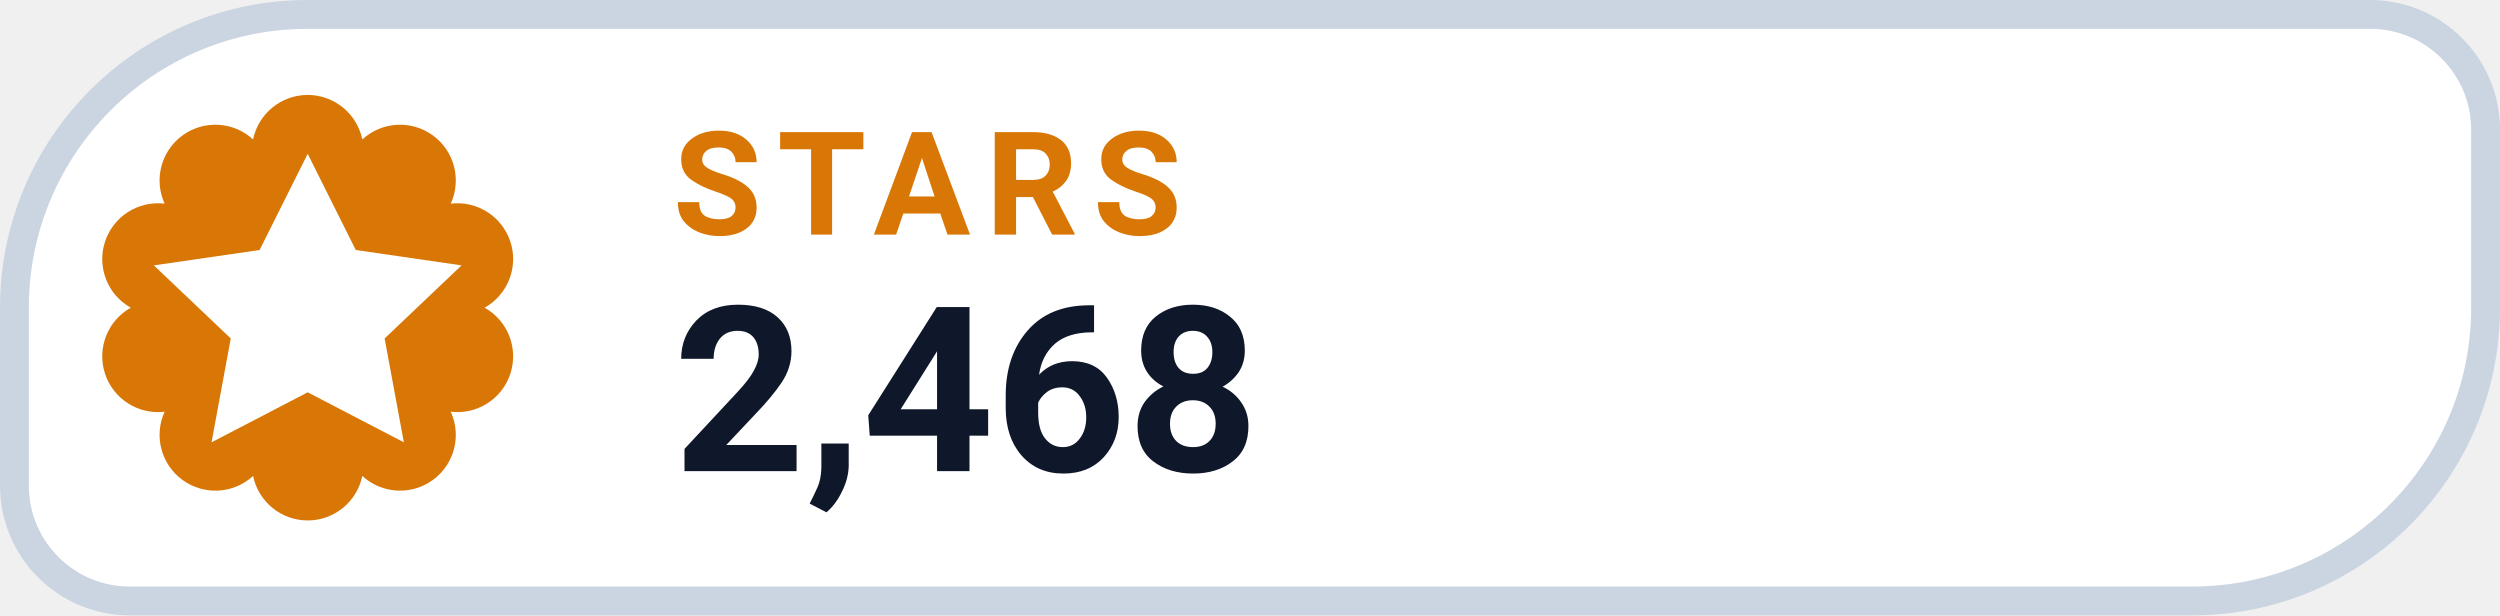
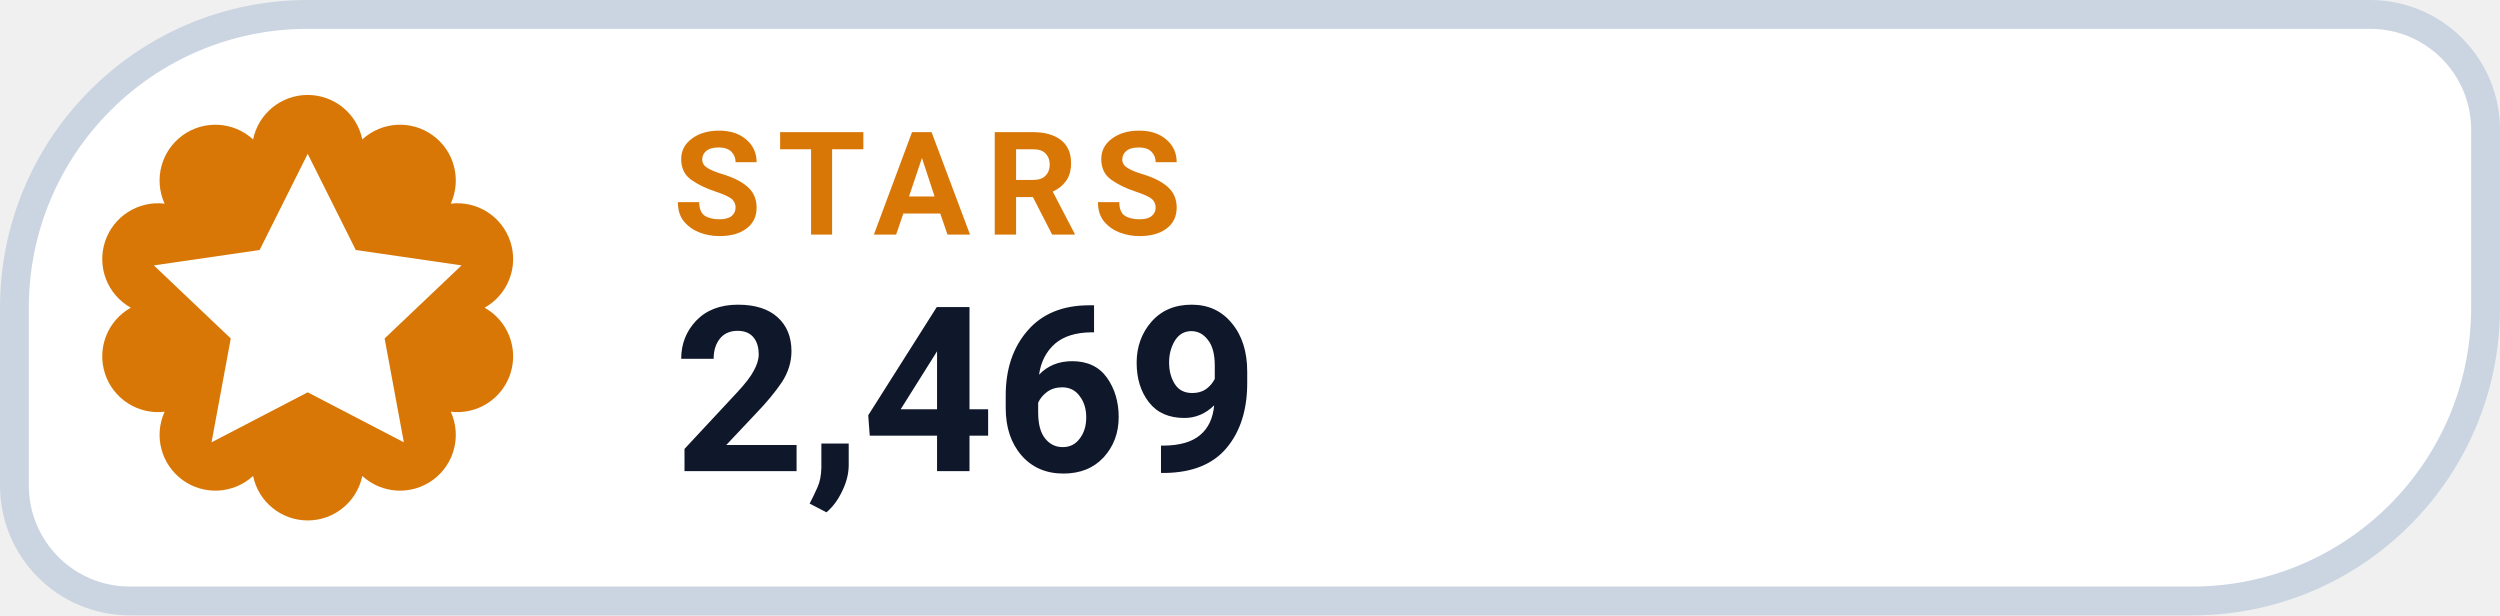
- <svg xmlns="http://www.w3.org/2000/svg" width="130" height="32" viewBox="0 0 130 32" role="img" aria-label="STARS 2,468">
+ <svg xmlns="http://www.w3.org/2000/svg" width="130" height="32" viewBox="0 0 130 32" role="img" aria-label="STARS 2,469">
  <path d="M 16.00 0.75 H 123.25 A 6.00 6.00 0 0 1 129.25 6.75 V 16.00 A 15.25 15.25 0 0 1 114.00 31.25 H 6.75 A 6.00 6.00 0 0 1 0.75 25.25 V 16.00 A 15.25 15.25 0 0 1 16.00 0.75 Z" fill="#FFFFFF" stroke="#CBD5E1" stroke-width="1.5" />
  <path d="M 13.16 7.25 A 2.90 2.90 0 0 1 18.84 7.25 A 2.90 2.90 0 0 1 23.44 10.59 A 2.90 2.90 0 0 1 25.20 16.00 A 2.90 2.90 0 0 1 23.44 21.41 A 2.90 2.90 0 0 1 18.84 24.75 A 2.90 2.90 0 0 1 13.16 24.75 A 2.90 2.90 0 0 1 8.56 21.41 A 2.90 2.90 0 0 1 6.80 16.00 A 2.90 2.90 0 0 1 8.56 10.59 A 2.90 2.90 0 0 1 13.16 7.25 Z" fill="#D97706" />
  <g transform="translate(16 16)" style="color:#FFFFFF;">
    <path d="M0 -8 l2.5 5 5.5 .8 -4 3.8 1 5.4 -5 -2.6 -5 2.6 1 -5.4 -4 -3.8 5.5 -.8 Z" fill="currentColor" />
  </g>
  <text x="35" y="12.2" fill="#D97706" font-family="-apple-system,BlinkMacSystemFont,'Segoe UI',Roboto,Helvetica,Arial,sans-serif" font-size="7.5" font-weight="700" letter-spacing=".8">STARS</text>
-   <text x="35" y="24.5" fill="#0F172A" font-family="-apple-system,BlinkMacSystemFont,'Segoe UI',Roboto,Helvetica,Arial,sans-serif" font-size="12" font-weight="750">2,468</text>
+   <text x="35" y="24.5" fill="#0F172A" font-family="-apple-system,BlinkMacSystemFont,'Segoe UI',Roboto,Helvetica,Arial,sans-serif" font-size="12" font-weight="750">2,469</text>
</svg>
